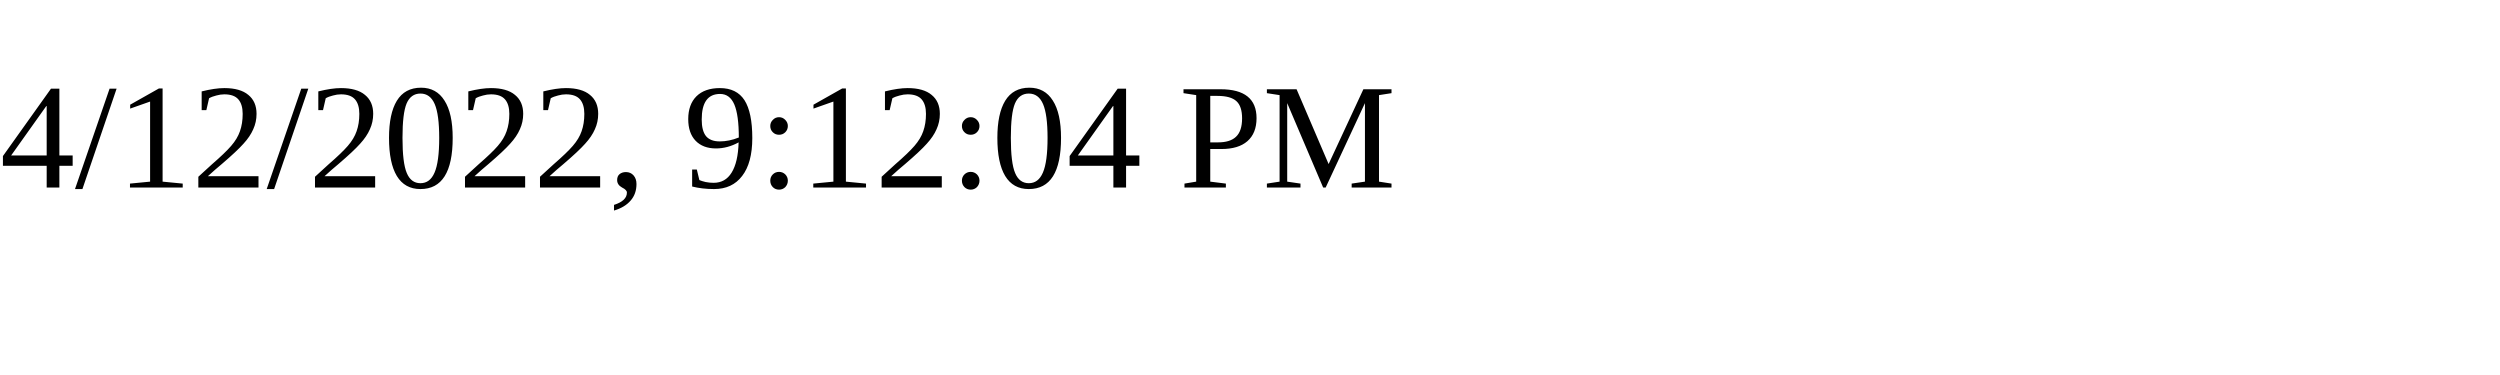
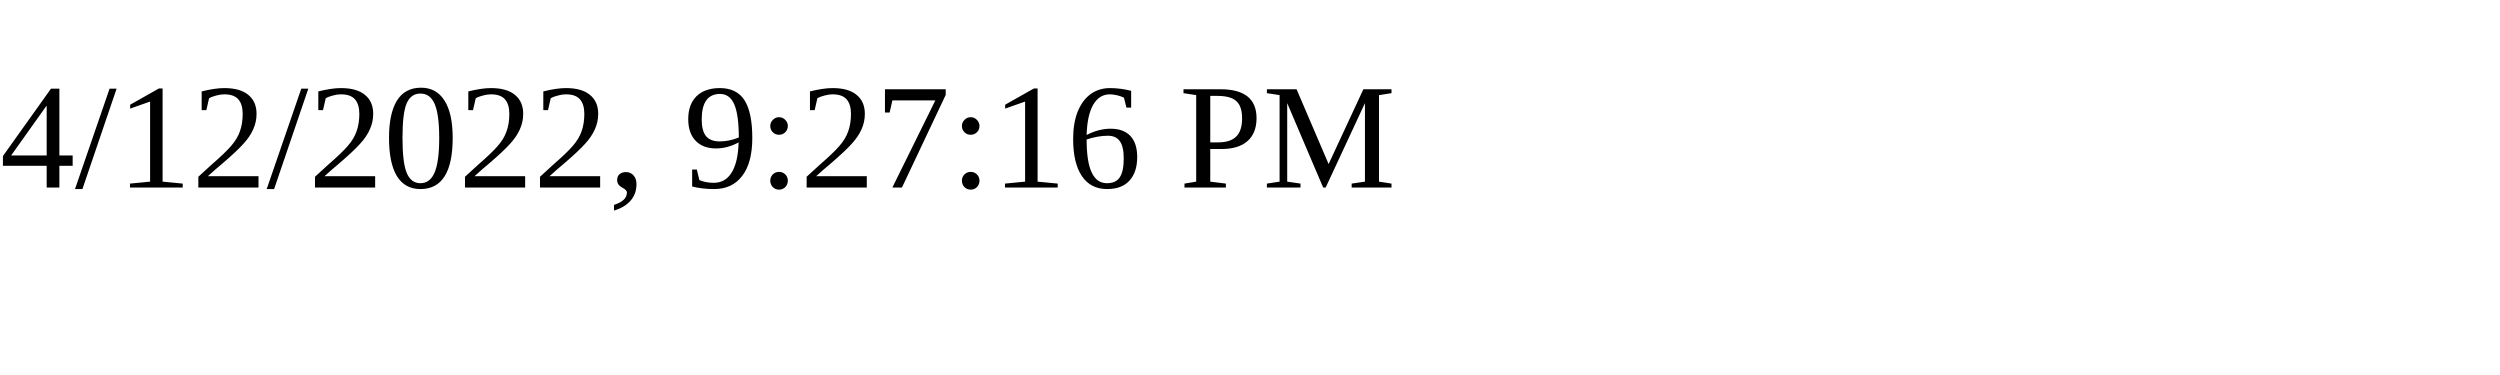
<svg xmlns="http://www.w3.org/2000/svg" height="30" width="200">
-   <text x="0" y="15">4/12/2022, 9:12:04 PM</text>
+   <text x="0" y="15">4/12/2022, 9:27:16 PM</text>
</svg>
